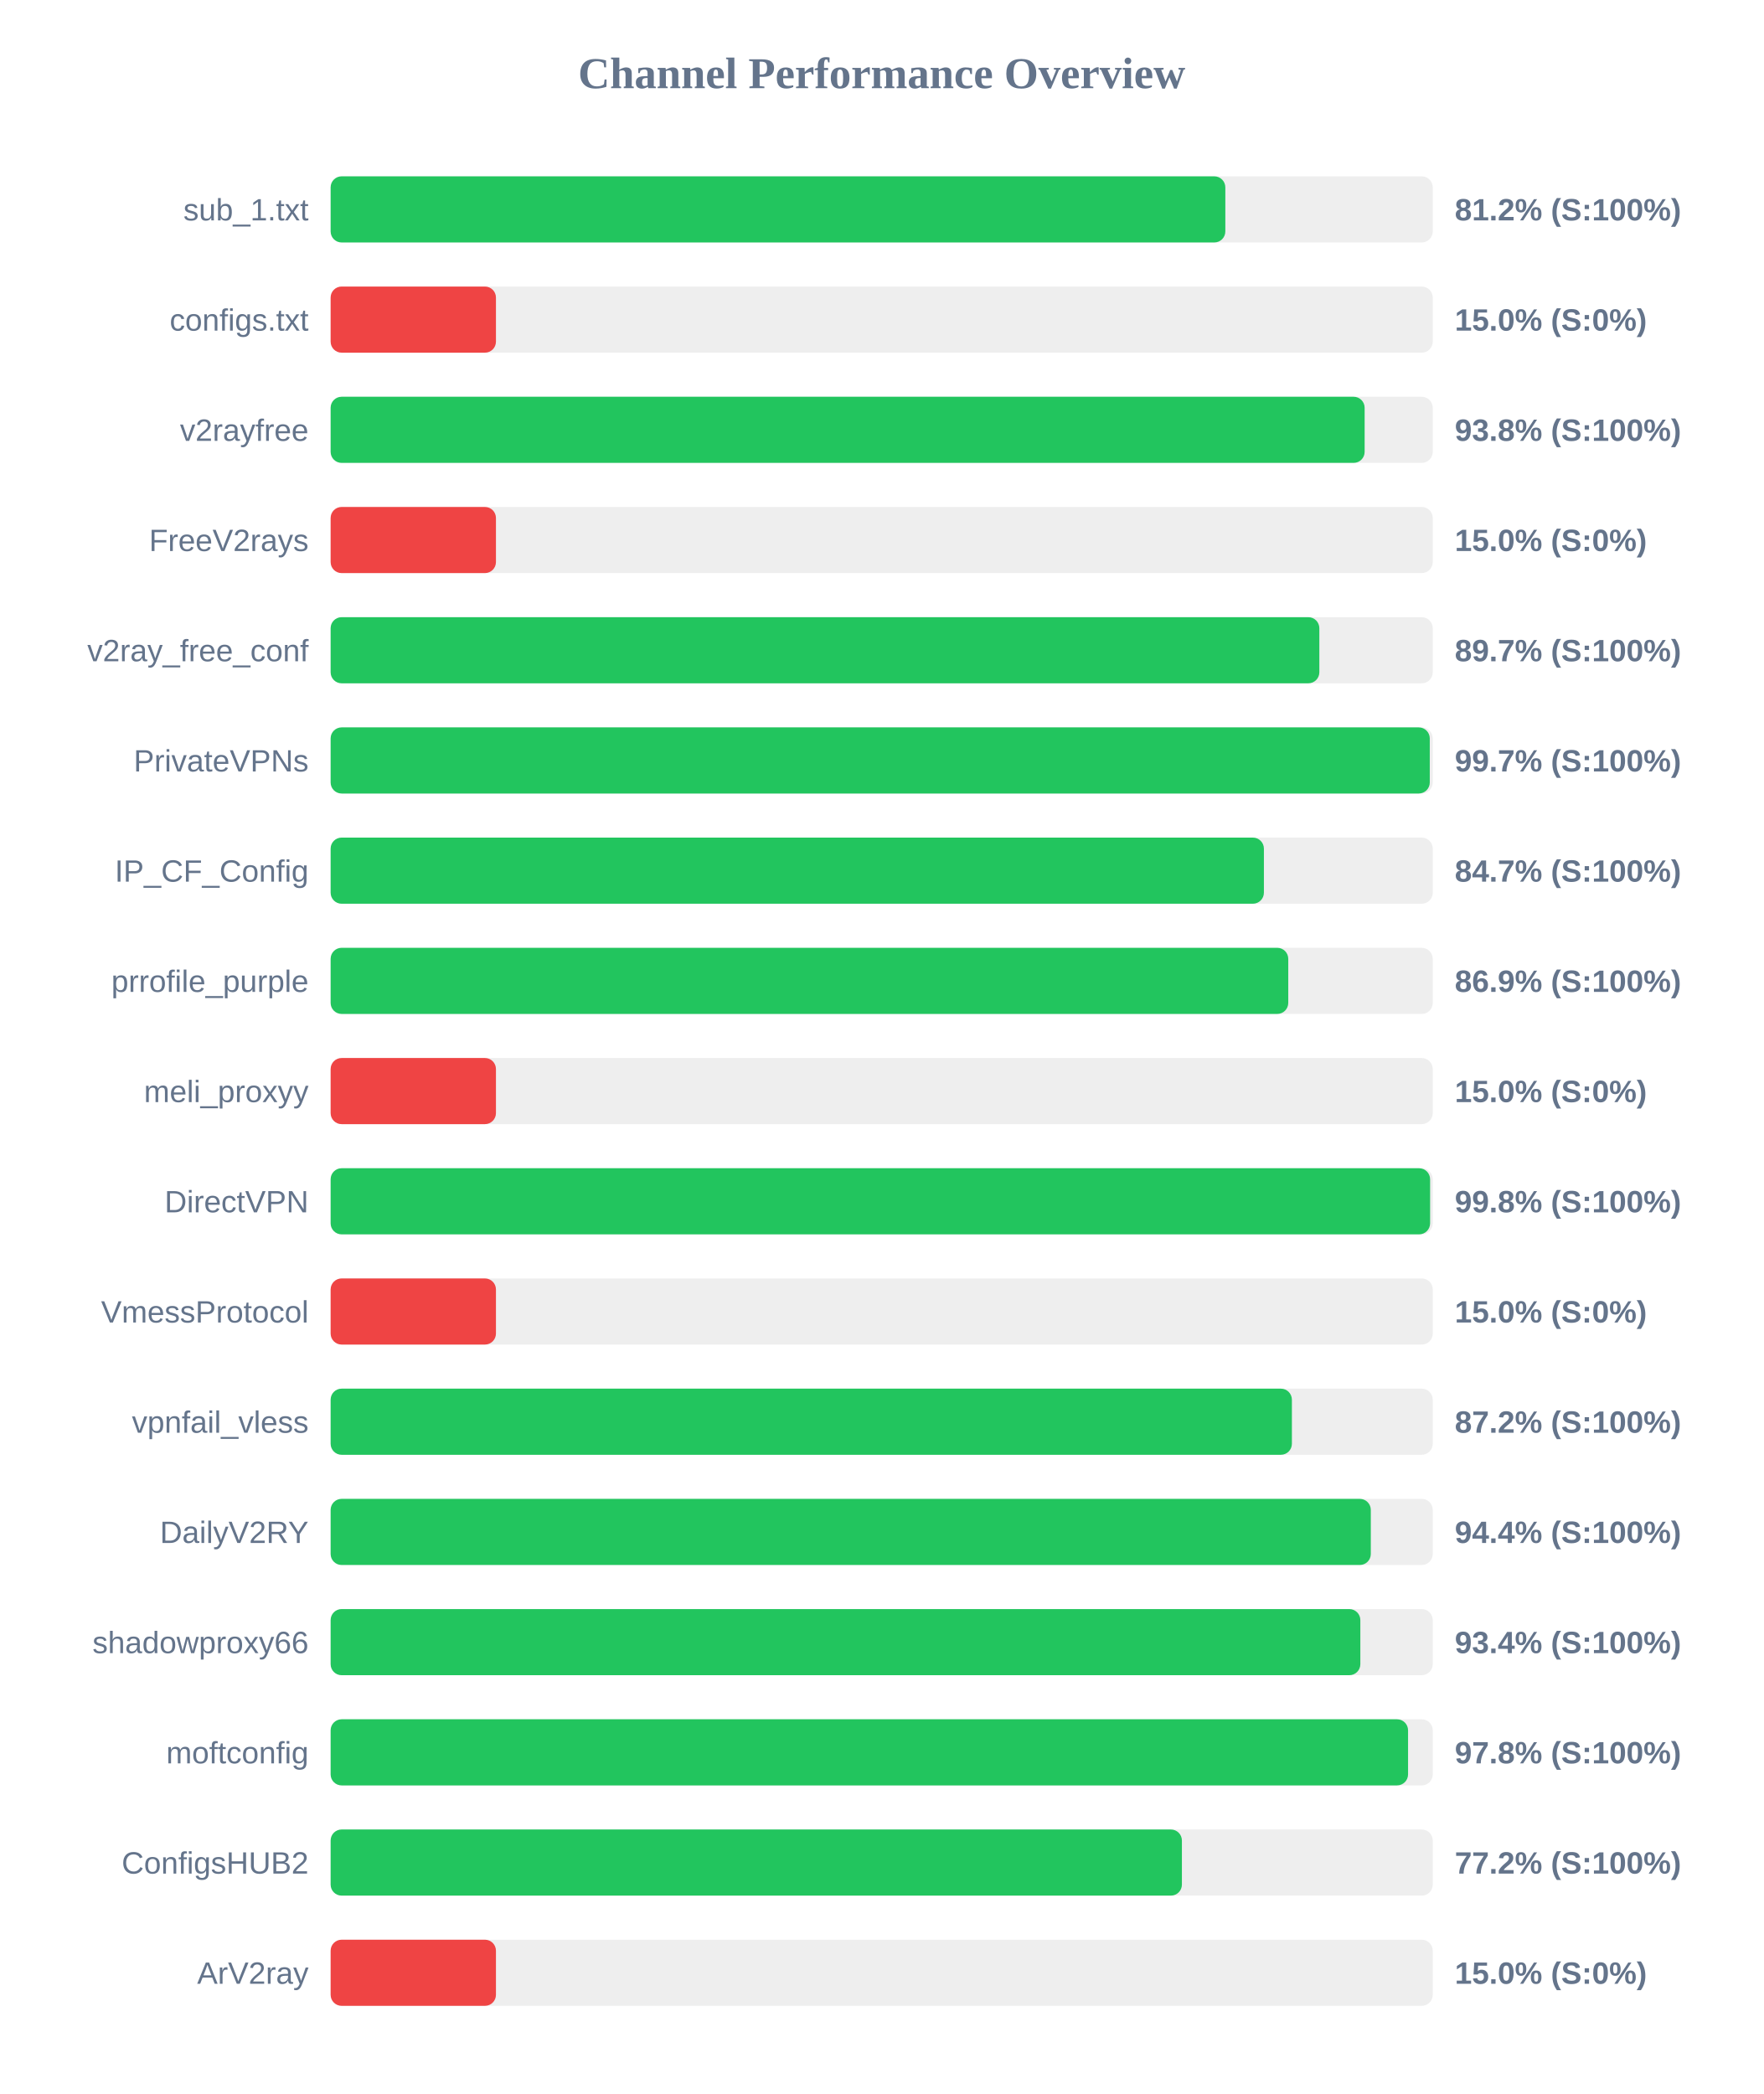
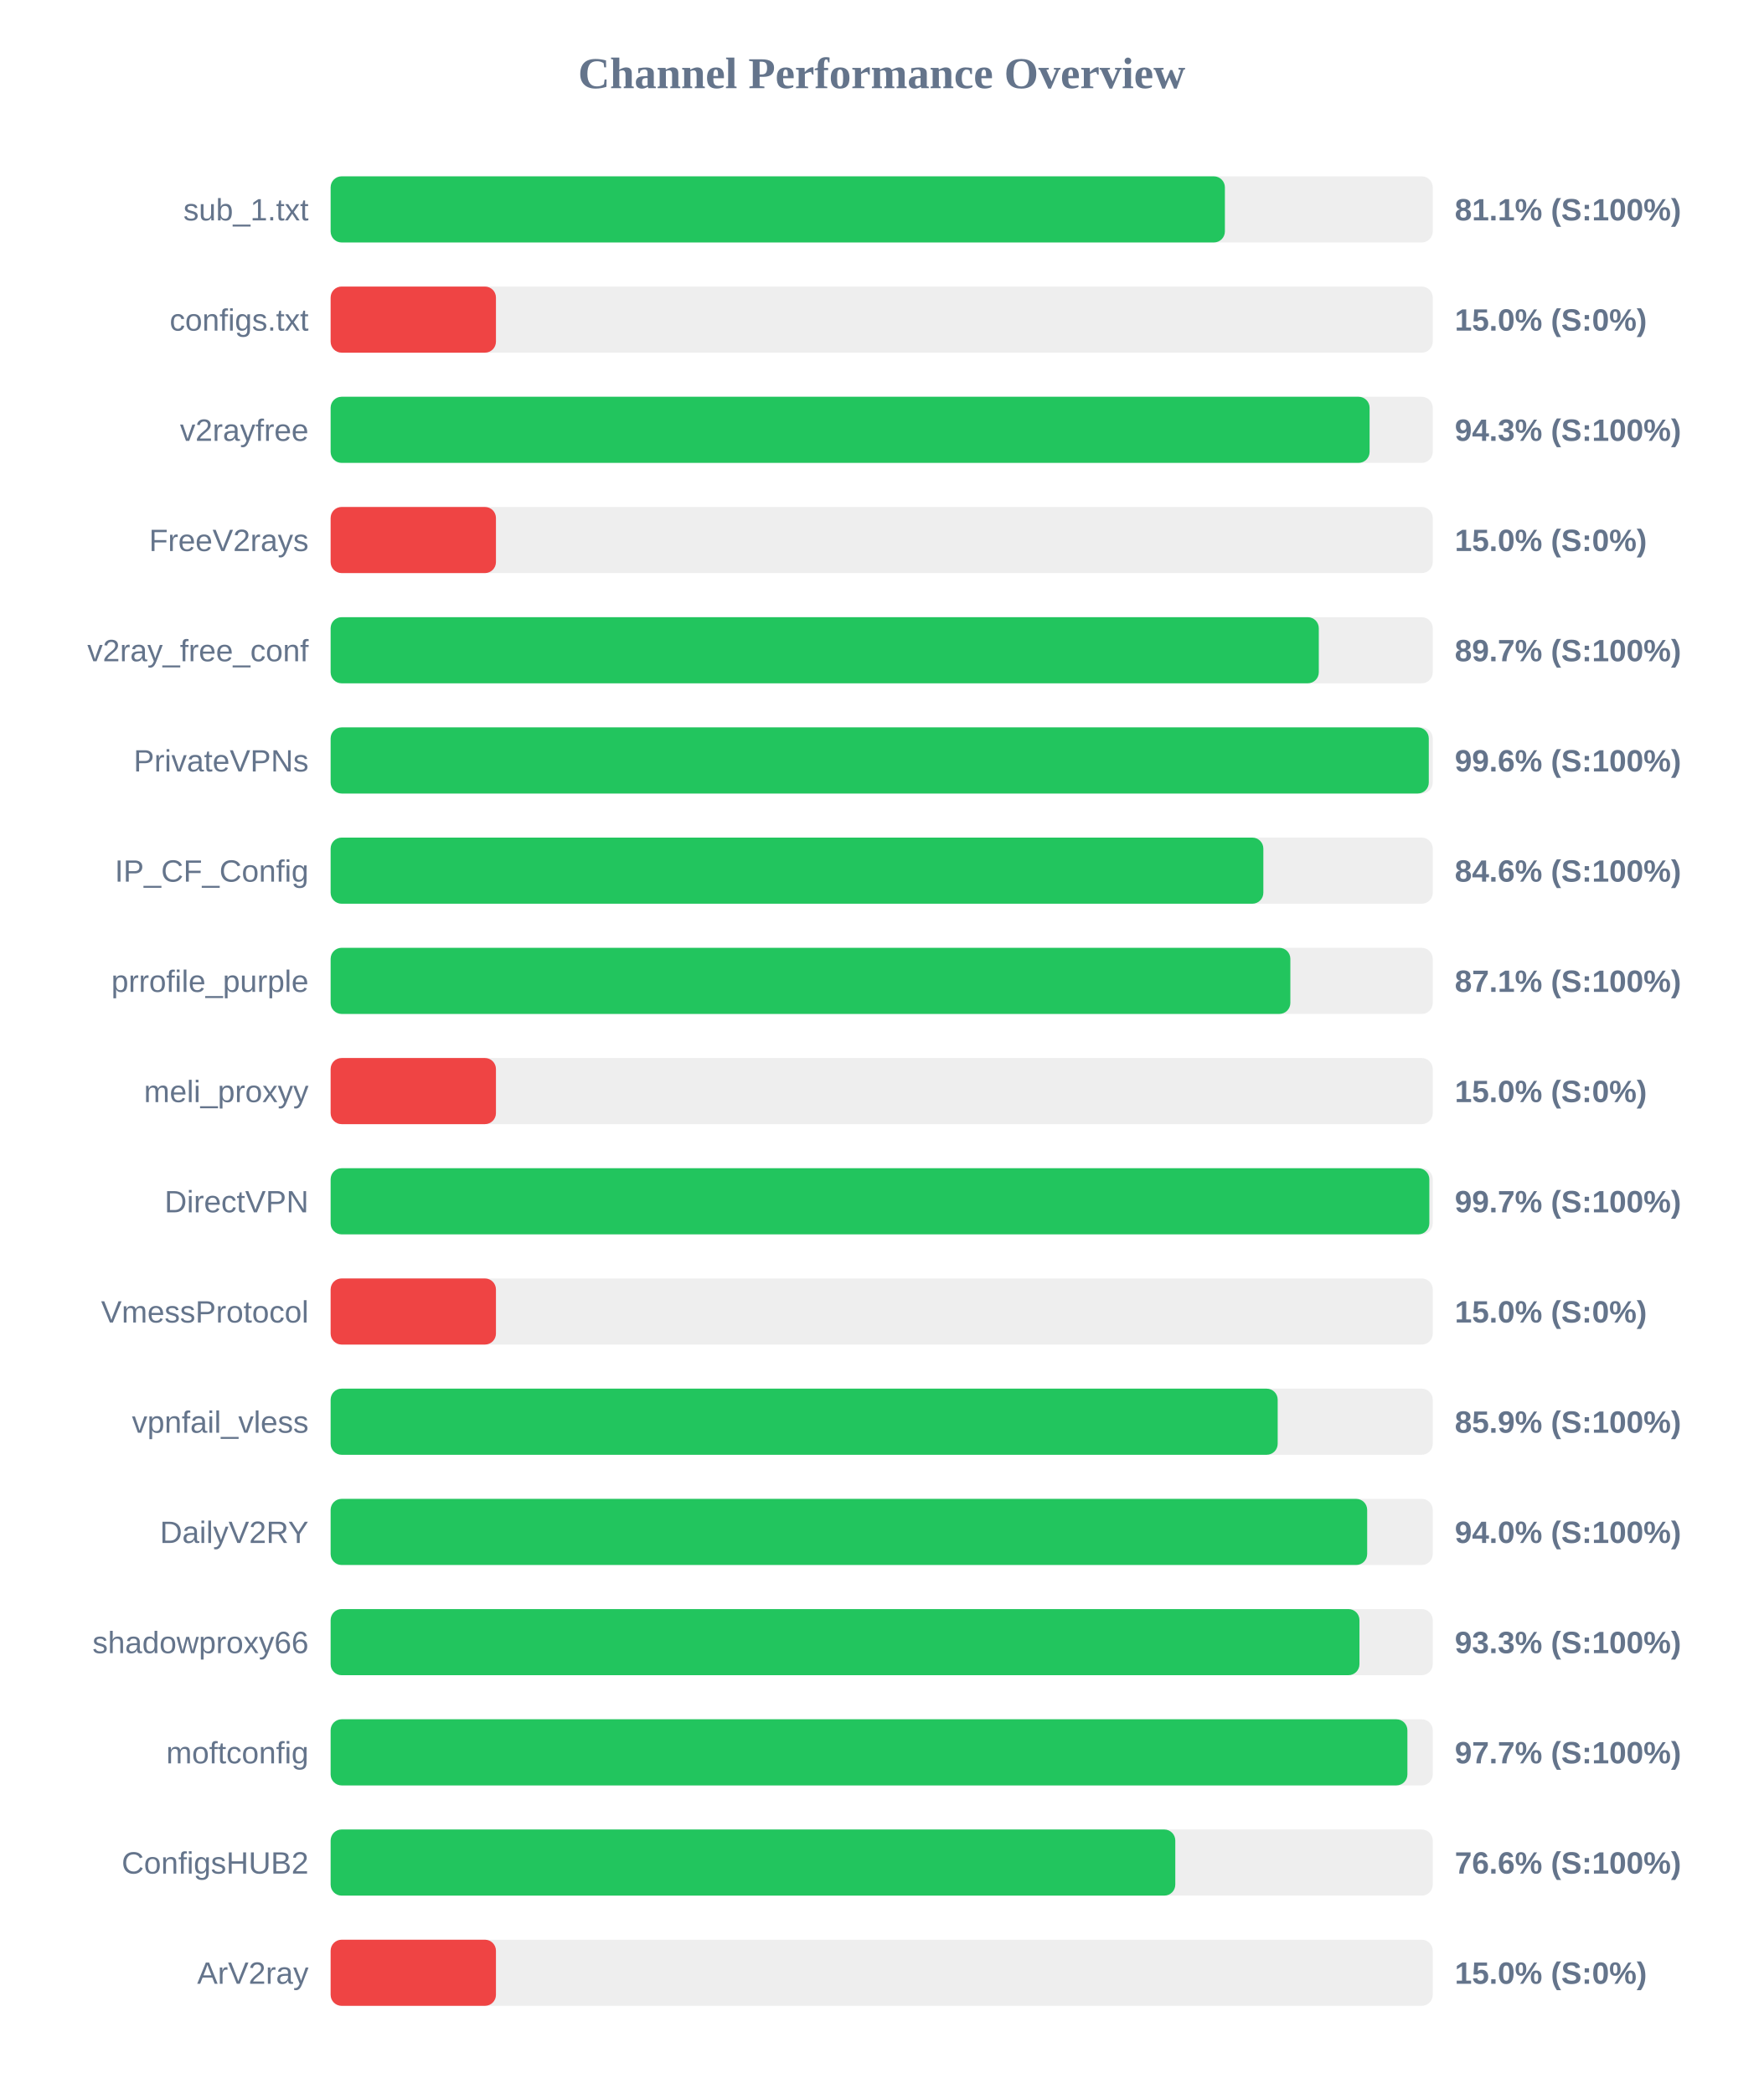
<svg xmlns="http://www.w3.org/2000/svg" width="800" height="950" version="1.1">
  <style>
        .row { font: 14px Arial; fill: #64748b; }
        .score { font: bold 14px Arial; fill: #64748b; }
    </style>
  <text x="400" y="40" text-anchor="middle" font-size="20px" font-weight="bold" fill="#64748b">Channel Performance Overview</text>
  <rect x="150" y="80" width="500" height="30" fill="#eee" rx="5" />
-   <rect x="150" y="80" width="405.9" height="30" fill="#22c55e" rx="5" />
+   <rect x="150" y="80" width="405.7" height="30" fill="#22c55e" rx="5" />
  <text x="140" y="100" text-anchor="end" class="row">sub_1.txt</text>
-   <text x="660" y="100" text-anchor="start" class="score">81.2% (S:100%)</text>
+   <text x="660" y="100" text-anchor="start" class="score">81.1% (S:100%)</text>
  <rect x="150" y="130" width="500" height="30" fill="#eee" rx="5" />
  <rect x="150" y="130" width="75.0" height="30" fill="#ef4444" rx="5" />
  <text x="140" y="150" text-anchor="end" class="row">configs.txt</text>
  <text x="660" y="150" text-anchor="start" class="score">15.0% (S:0%)</text>
  <rect x="150" y="180" width="500" height="30" fill="#eee" rx="5" />
-   <rect x="150" y="180" width="469.1" height="30" fill="#22c55e" rx="5" />
+   <rect x="150" y="180" width="471.35" height="30" fill="#22c55e" rx="5" />
  <text x="140" y="200" text-anchor="end" class="row">v2rayfree</text>
-   <text x="660" y="200" text-anchor="start" class="score">93.8% (S:100%)</text>
+   <text x="660" y="200" text-anchor="start" class="score">94.3% (S:100%)</text>
  <rect x="150" y="230" width="500" height="30" fill="#eee" rx="5" />
  <rect x="150" y="230" width="75.0" height="30" fill="#ef4444" rx="5" />
  <text x="140" y="250" text-anchor="end" class="row">FreeV2rays</text>
  <text x="660" y="250" text-anchor="start" class="score">15.0% (S:0%)</text>
  <rect x="150" y="280" width="500" height="30" fill="#eee" rx="5" />
-   <rect x="150" y="280" width="448.55" height="30" fill="#22c55e" rx="5" />
+   <rect x="150" y="280" width="448.3" height="30" fill="#22c55e" rx="5" />
  <text x="140" y="300" text-anchor="end" class="row">v2ray_free_conf</text>
  <text x="660" y="300" text-anchor="start" class="score">89.7% (S:100%)</text>
  <rect x="150" y="330" width="500" height="30" fill="#eee" rx="5" />
-   <rect x="150" y="330" width="498.65" height="30" fill="#22c55e" rx="5" />
+   <rect x="150" y="330" width="498.2" height="30" fill="#22c55e" rx="5" />
  <text x="140" y="350" text-anchor="end" class="row">PrivateVPNs</text>
-   <text x="660" y="350" text-anchor="start" class="score">99.7% (S:100%)</text>
+   <text x="660" y="350" text-anchor="start" class="score">99.6% (S:100%)</text>
  <rect x="150" y="380" width="500" height="30" fill="#eee" rx="5" />
-   <rect x="150" y="380" width="423.4" height="30" fill="#22c55e" rx="5" />
+   <rect x="150" y="380" width="423.15" height="30" fill="#22c55e" rx="5" />
  <text x="140" y="400" text-anchor="end" class="row">IP_CF_Config</text>
-   <text x="660" y="400" text-anchor="start" class="score">84.7% (S:100%)</text>
+   <text x="660" y="400" text-anchor="start" class="score">84.6% (S:100%)</text>
  <rect x="150" y="430" width="500" height="30" fill="#eee" rx="5" />
-   <rect x="150" y="430" width="434.45" height="30" fill="#22c55e" rx="5" />
+   <rect x="150" y="430" width="435.4" height="30" fill="#22c55e" rx="5" />
  <text x="140" y="450" text-anchor="end" class="row">prrofile_purple</text>
-   <text x="660" y="450" text-anchor="start" class="score">86.9% (S:100%)</text>
+   <text x="660" y="450" text-anchor="start" class="score">87.1% (S:100%)</text>
  <rect x="150" y="480" width="500" height="30" fill="#eee" rx="5" />
  <rect x="150" y="480" width="75.0" height="30" fill="#ef4444" rx="5" />
  <text x="140" y="500" text-anchor="end" class="row">meli_proxyy</text>
  <text x="660" y="500" text-anchor="start" class="score">15.0% (S:0%)</text>
  <rect x="150" y="530" width="500" height="30" fill="#eee" rx="5" />
-   <rect x="150" y="530" width="498.8" height="30" fill="#22c55e" rx="5" />
+   <rect x="150" y="530" width="498.45" height="30" fill="#22c55e" rx="5" />
  <text x="140" y="550" text-anchor="end" class="row">DirectVPN</text>
-   <text x="660" y="550" text-anchor="start" class="score">99.8% (S:100%)</text>
+   <text x="660" y="550" text-anchor="start" class="score">99.7% (S:100%)</text>
  <rect x="150" y="580" width="500" height="30" fill="#eee" rx="5" />
  <rect x="150" y="580" width="75.0" height="30" fill="#ef4444" rx="5" />
  <text x="140" y="600" text-anchor="end" class="row">VmessProtocol</text>
  <text x="660" y="600" text-anchor="start" class="score">15.0% (S:0%)</text>
  <rect x="150" y="630" width="500" height="30" fill="#eee" rx="5" />
-   <rect x="150" y="630" width="436.1" height="30" fill="#22c55e" rx="5" />
+   <rect x="150" y="630" width="429.65" height="30" fill="#22c55e" rx="5" />
  <text x="140" y="650" text-anchor="end" class="row">vpnfail_vless</text>
-   <text x="660" y="650" text-anchor="start" class="score">87.2% (S:100%)</text>
+   <text x="660" y="650" text-anchor="start" class="score">85.9% (S:100%)</text>
  <rect x="150" y="680" width="500" height="30" fill="#eee" rx="5" />
-   <rect x="150" y="680" width="471.9" height="30" fill="#22c55e" rx="5" />
+   <rect x="150" y="680" width="470.25" height="30" fill="#22c55e" rx="5" />
  <text x="140" y="700" text-anchor="end" class="row">DailyV2RY</text>
-   <text x="660" y="700" text-anchor="start" class="score">94.4% (S:100%)</text>
+   <text x="660" y="700" text-anchor="start" class="score">94.0% (S:100%)</text>
  <rect x="150" y="730" width="500" height="30" fill="#eee" rx="5" />
-   <rect x="150" y="730" width="467.15" height="30" fill="#22c55e" rx="5" />
+   <rect x="150" y="730" width="466.75" height="30" fill="#22c55e" rx="5" />
  <text x="140" y="750" text-anchor="end" class="row">shadowproxy66</text>
-   <text x="660" y="750" text-anchor="start" class="score">93.4% (S:100%)</text>
+   <text x="660" y="750" text-anchor="start" class="score">93.3% (S:100%)</text>
  <rect x="150" y="780" width="500" height="30" fill="#eee" rx="5" />
-   <rect x="150" y="780" width="488.8" height="30" fill="#22c55e" rx="5" />
+   <rect x="150" y="780" width="488.5" height="30" fill="#22c55e" rx="5" />
  <text x="140" y="800" text-anchor="end" class="row">moftconfig</text>
-   <text x="660" y="800" text-anchor="start" class="score">97.8% (S:100%)</text>
+   <text x="660" y="800" text-anchor="start" class="score">97.7% (S:100%)</text>
  <rect x="150" y="830" width="500" height="30" fill="#eee" rx="5" />
-   <rect x="150" y="830" width="386.2" height="30" fill="#22c55e" rx="5" />
+   <rect x="150" y="830" width="383.2" height="30" fill="#22c55e" rx="5" />
  <text x="140" y="850" text-anchor="end" class="row">ConfigsHUB2</text>
-   <text x="660" y="850" text-anchor="start" class="score">77.2% (S:100%)</text>
+   <text x="660" y="850" text-anchor="start" class="score">76.6% (S:100%)</text>
  <rect x="150" y="880" width="500" height="30" fill="#eee" rx="5" />
  <rect x="150" y="880" width="75.0" height="30" fill="#ef4444" rx="5" />
  <text x="140" y="900" text-anchor="end" class="row">ArV2ray</text>
  <text x="660" y="900" text-anchor="start" class="score">15.0% (S:0%)</text>
</svg>
